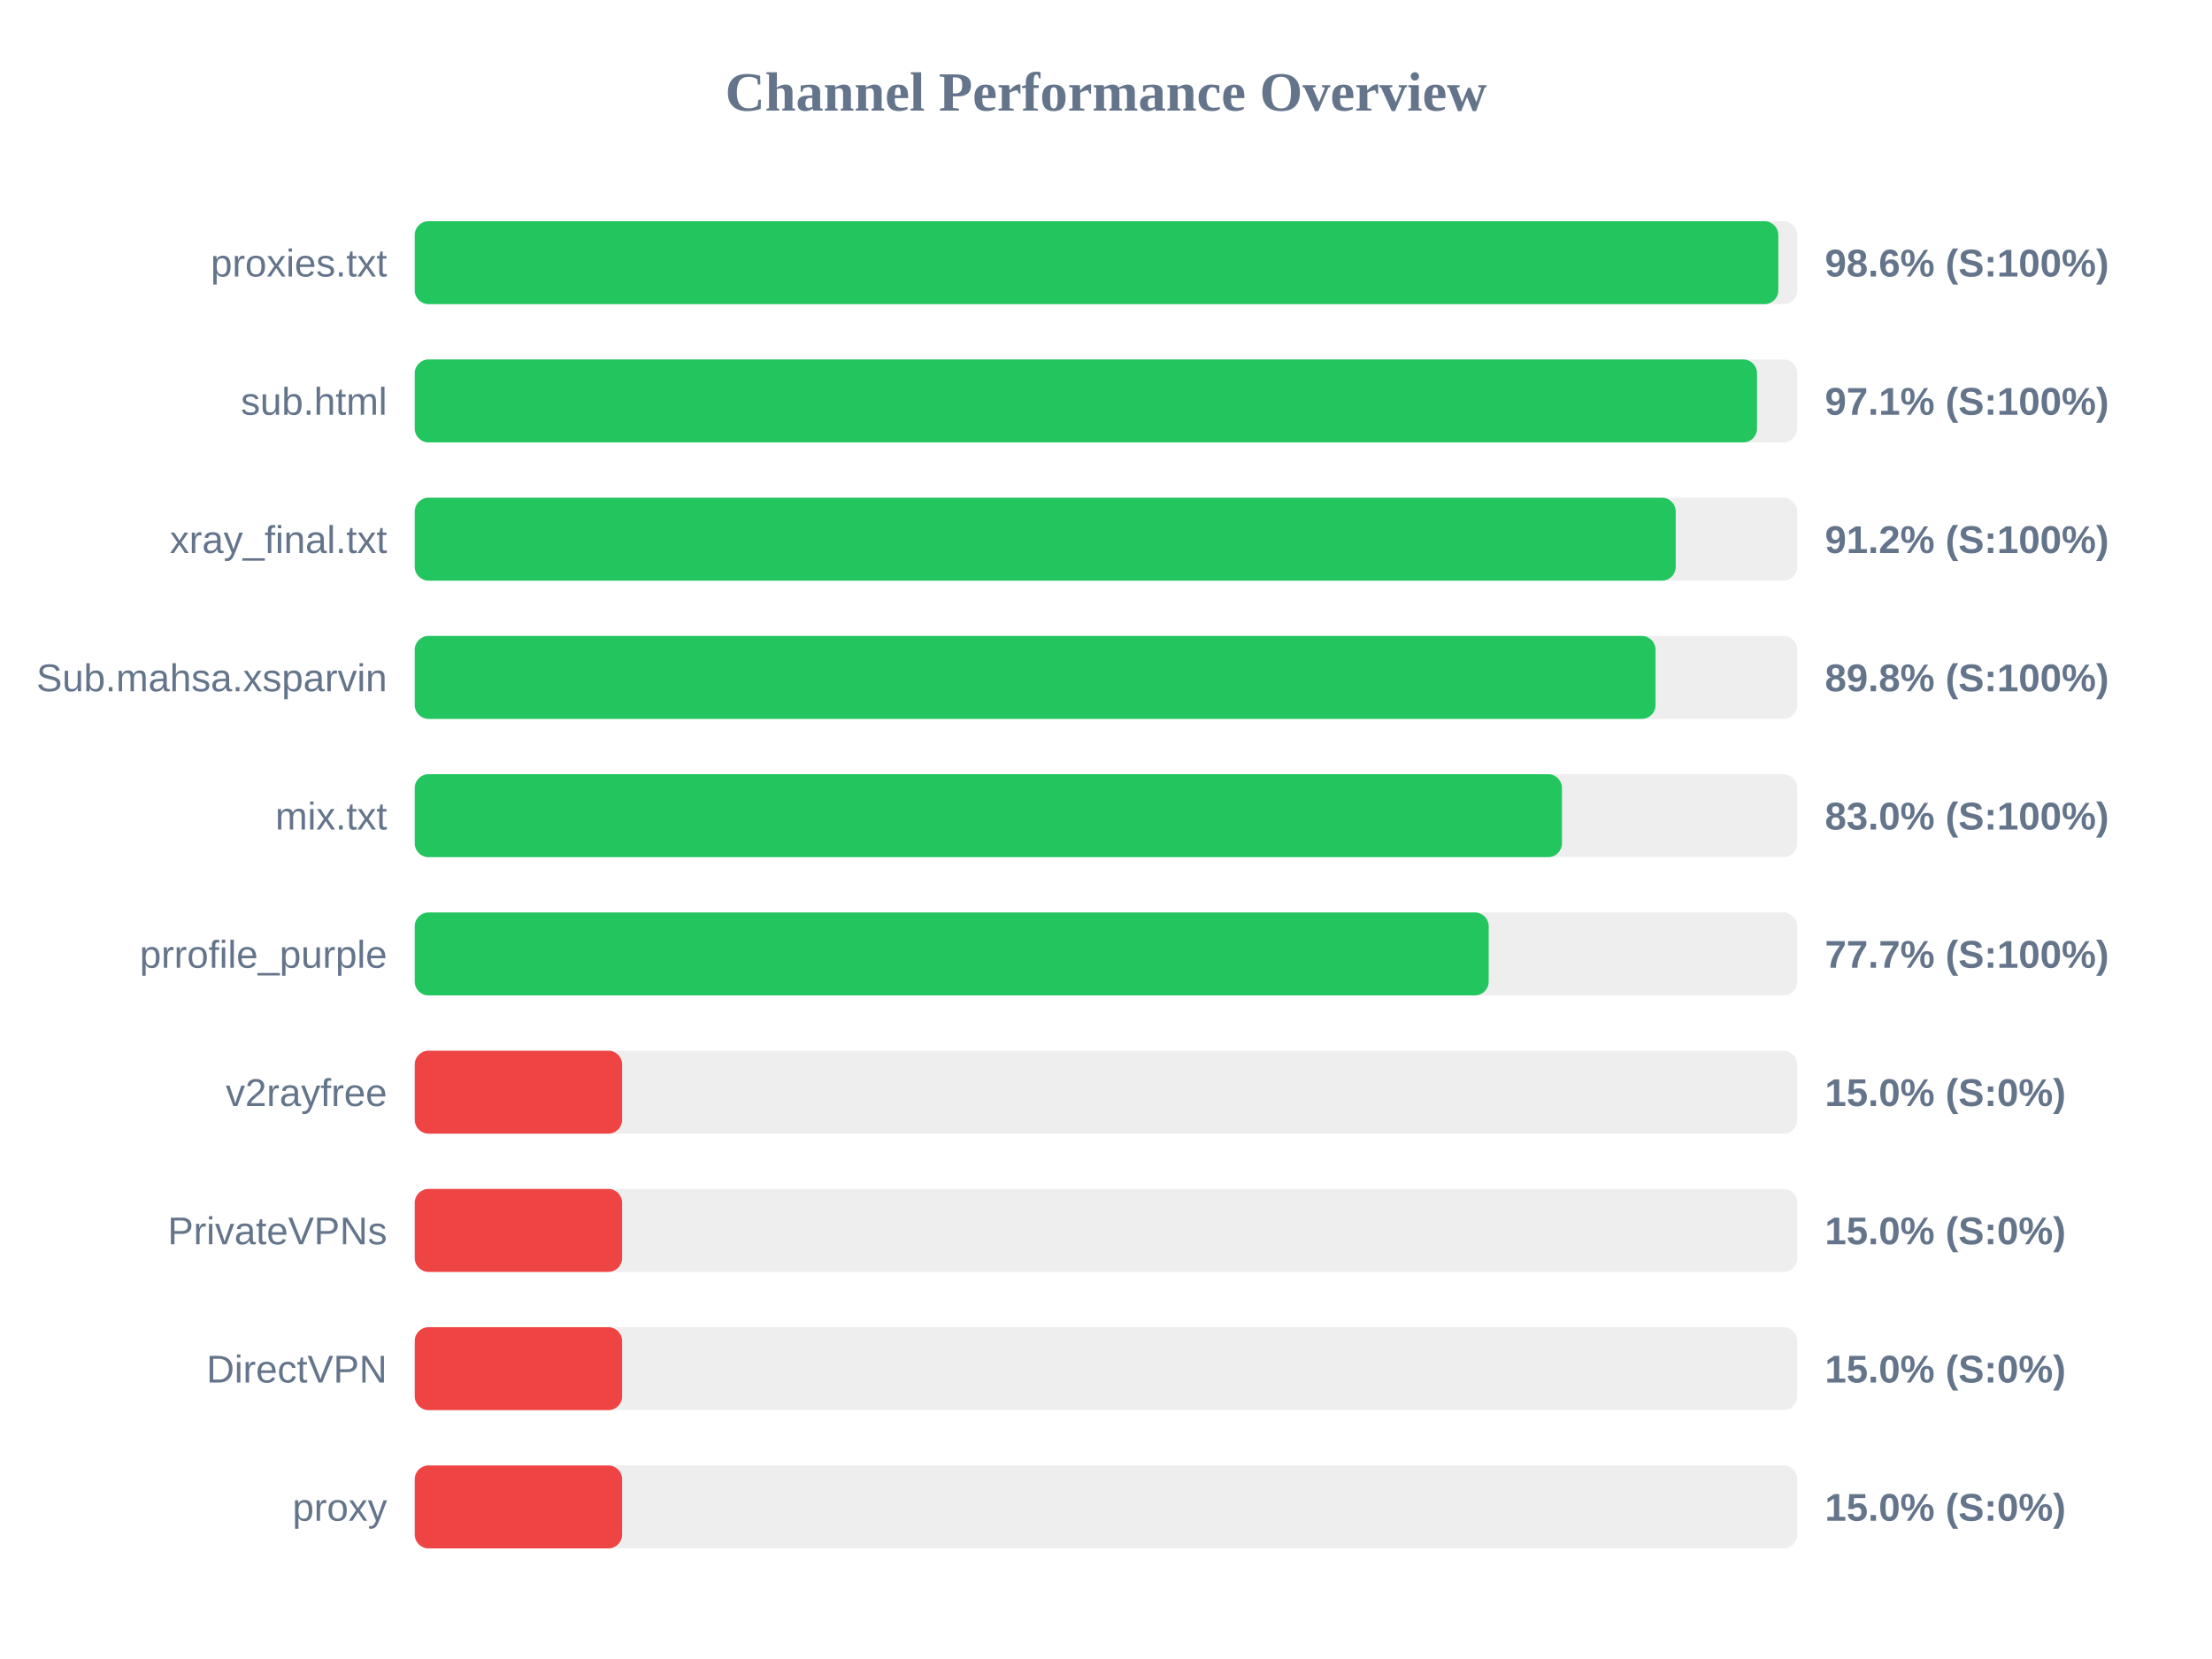
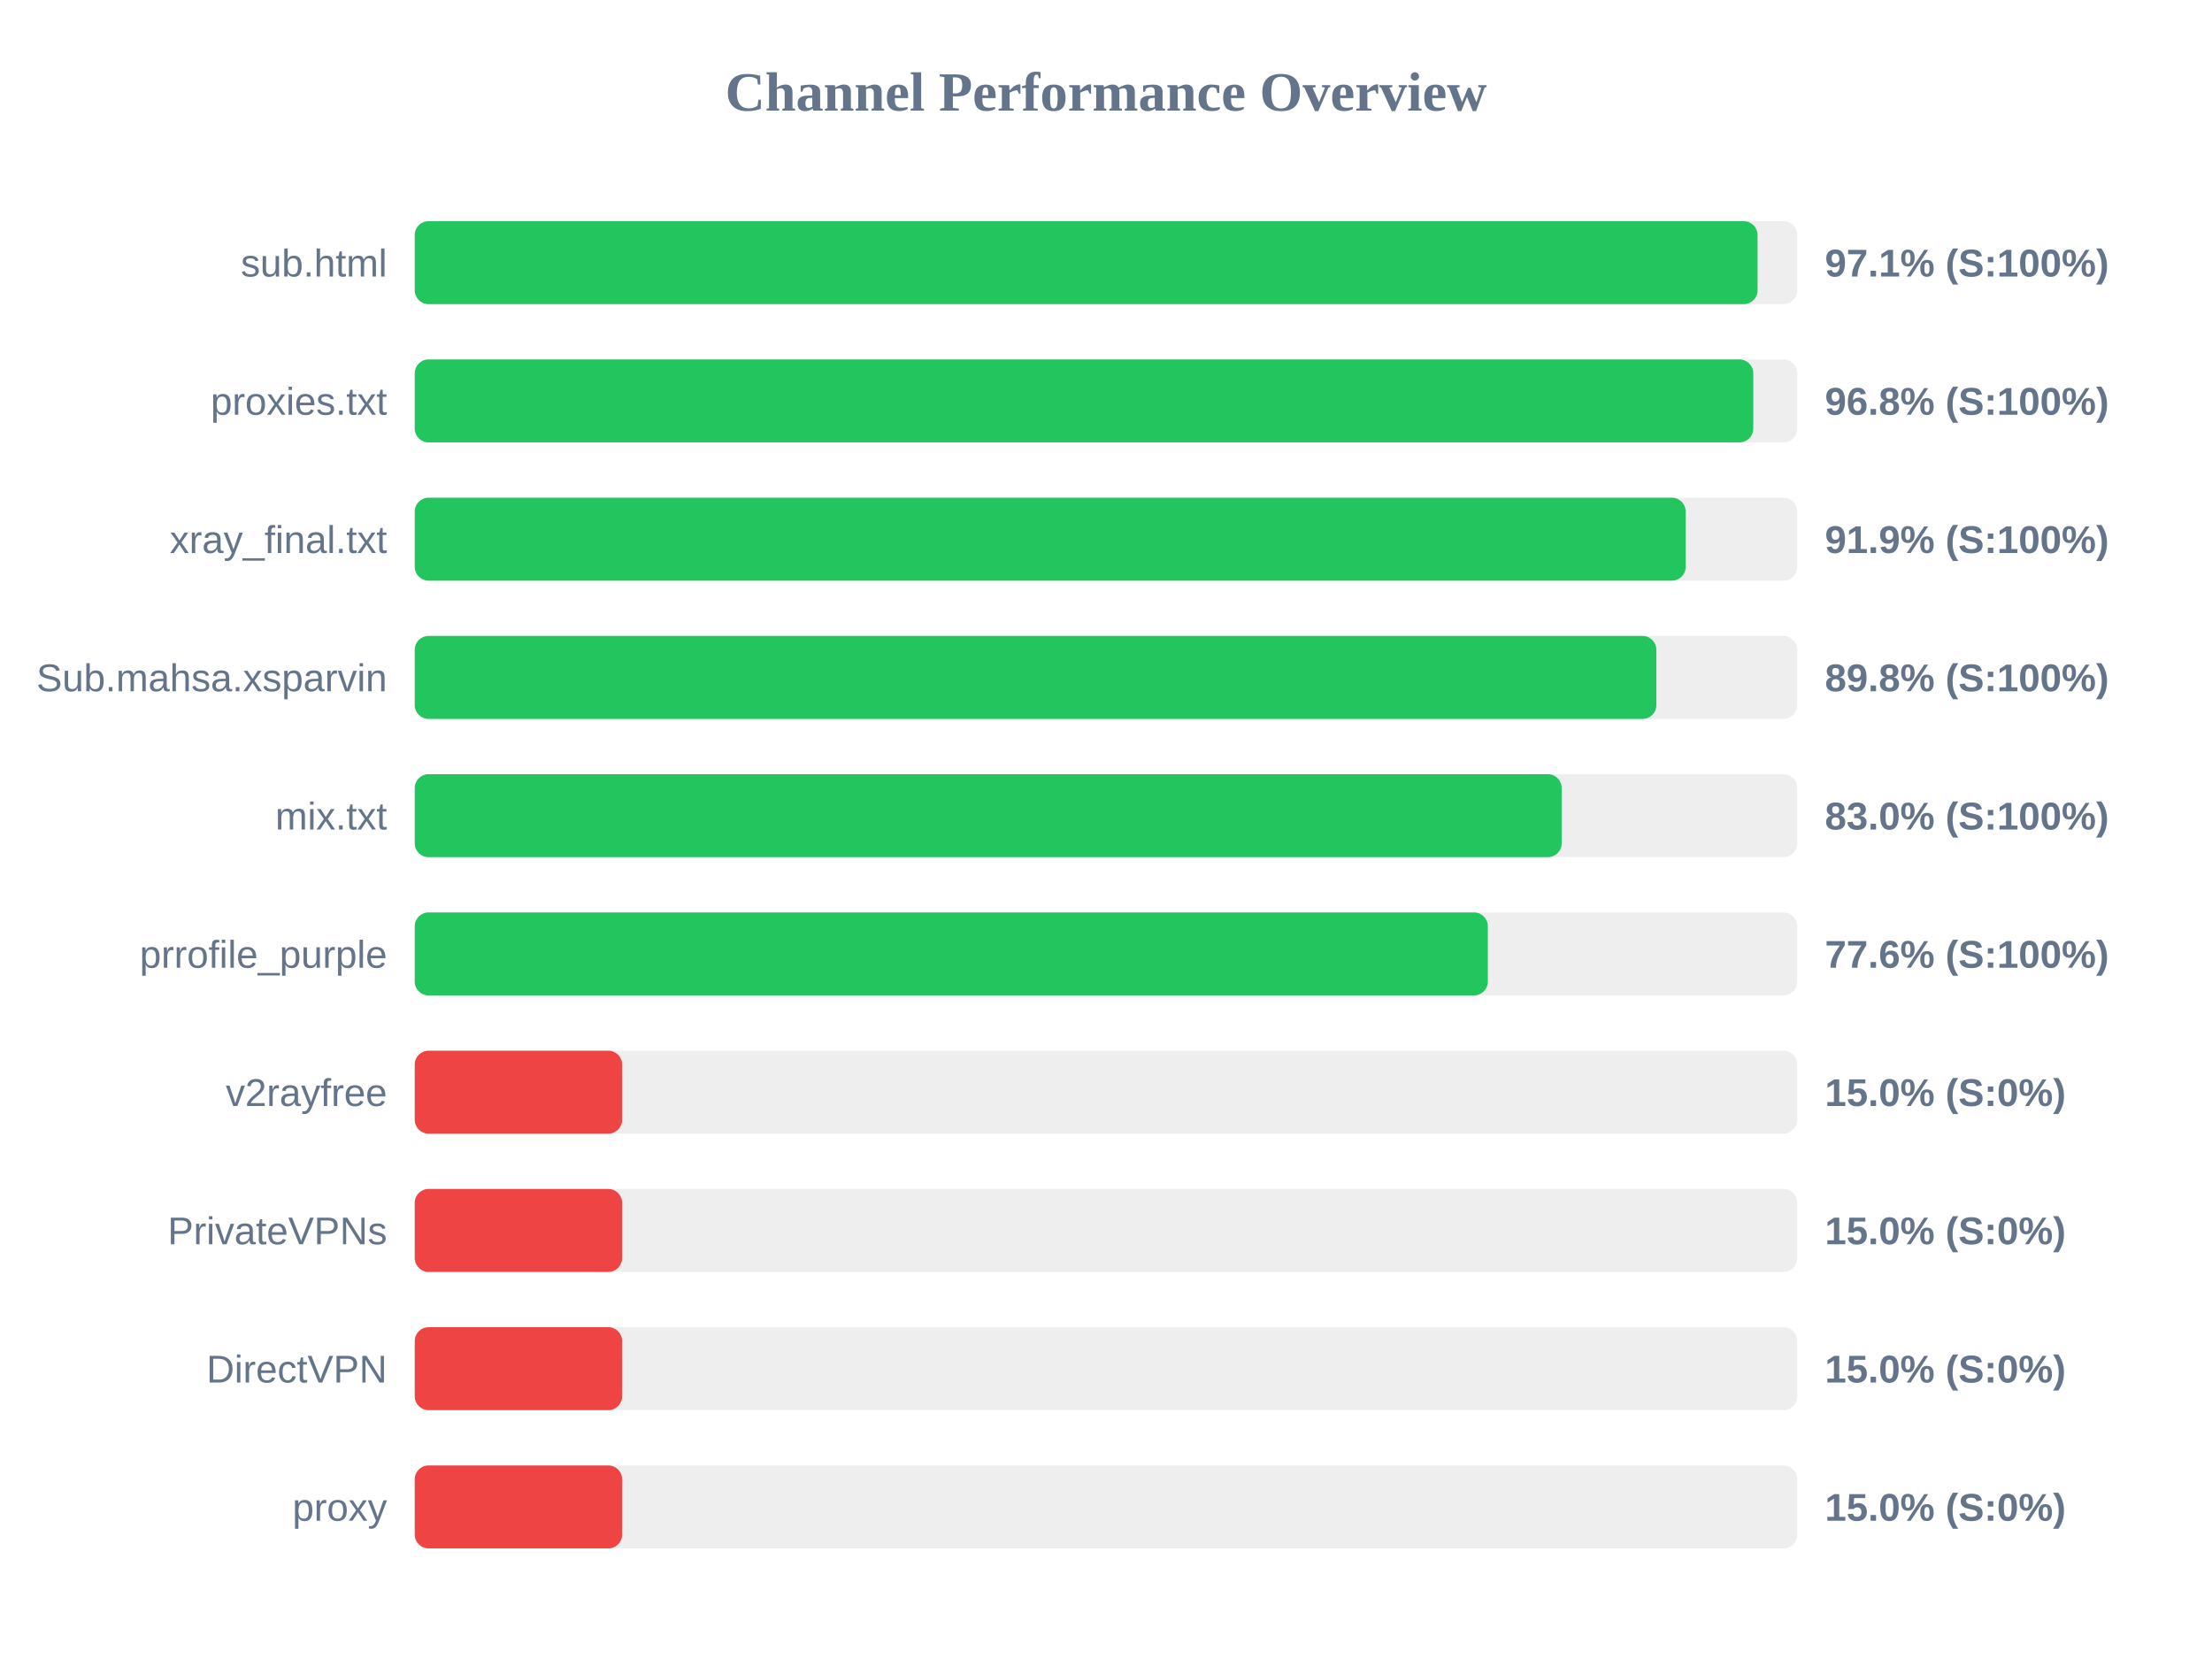
<svg xmlns="http://www.w3.org/2000/svg" width="800" height="600" version="1.1">
  <style>
        .row { font: 14px Arial; fill: #64748b; }
        .score { font: bold 14px Arial; fill: #64748b; }
    </style>
  <text x="400" y="40" text-anchor="middle" font-size="20px" font-weight="bold" fill="#64748b">Channel Performance Overview</text>
  <rect x="150" y="80" width="500" height="30" fill="#eee" rx="5" />
-   <rect x="150" y="80" width="493.15" height="30" fill="#22c55e" rx="5" />
-   <text x="140" y="100" text-anchor="end" class="row">proxies.txt</text>
-   <text x="660" y="100" text-anchor="start" class="score">98.6% (S:100%)</text>
+   <rect x="150" y="80" width="485.65" height="30" fill="#22c55e" rx="5" />
+   <text x="140" y="100" text-anchor="end" class="row">sub.html</text>
+   <text x="660" y="100" text-anchor="start" class="score">97.1% (S:100%)</text>
  <rect x="150" y="130" width="500" height="30" fill="#eee" rx="5" />
-   <rect x="150" y="130" width="485.45" height="30" fill="#22c55e" rx="5" />
-   <text x="140" y="150" text-anchor="end" class="row">sub.html</text>
-   <text x="660" y="150" text-anchor="start" class="score">97.1% (S:100%)</text>
+   <rect x="150" y="130" width="484.1" height="30" fill="#22c55e" rx="5" />
+   <text x="140" y="150" text-anchor="end" class="row">proxies.txt</text>
+   <text x="660" y="150" text-anchor="start" class="score">96.8% (S:100%)</text>
  <rect x="150" y="180" width="500" height="30" fill="#eee" rx="5" />
-   <rect x="150" y="180" width="456.05" height="30" fill="#22c55e" rx="5" />
+   <rect x="150" y="180" width="459.65" height="30" fill="#22c55e" rx="5" />
  <text x="140" y="200" text-anchor="end" class="row">xray_final.txt</text>
-   <text x="660" y="200" text-anchor="start" class="score">91.2% (S:100%)</text>
+   <text x="660" y="200" text-anchor="start" class="score">91.9% (S:100%)</text>
  <rect x="150" y="230" width="500" height="30" fill="#eee" rx="5" />
-   <rect x="150" y="230" width="448.75" height="30" fill="#22c55e" rx="5" />
+   <rect x="150" y="230" width="449.05" height="30" fill="#22c55e" rx="5" />
  <text x="140" y="250" text-anchor="end" class="row">Sub.mahsa.xsparvin</text>
  <text x="660" y="250" text-anchor="start" class="score">89.8% (S:100%)</text>
  <rect x="150" y="280" width="500" height="30" fill="#eee" rx="5" />
-   <rect x="150" y="280" width="414.9" height="30" fill="#22c55e" rx="5" />
+   <rect x="150" y="280" width="414.8" height="30" fill="#22c55e" rx="5" />
  <text x="140" y="300" text-anchor="end" class="row">mix.txt</text>
  <text x="660" y="300" text-anchor="start" class="score">83.0% (S:100%)</text>
  <rect x="150" y="330" width="500" height="30" fill="#eee" rx="5" />
-   <rect x="150" y="330" width="388.4" height="30" fill="#22c55e" rx="5" />
+   <rect x="150" y="330" width="388.1" height="30" fill="#22c55e" rx="5" />
  <text x="140" y="350" text-anchor="end" class="row">prrofile_purple</text>
-   <text x="660" y="350" text-anchor="start" class="score">77.7% (S:100%)</text>
+   <text x="660" y="350" text-anchor="start" class="score">77.6% (S:100%)</text>
  <rect x="150" y="380" width="500" height="30" fill="#eee" rx="5" />
  <rect x="150" y="380" width="75.0" height="30" fill="#ef4444" rx="5" />
  <text x="140" y="400" text-anchor="end" class="row">v2rayfree</text>
  <text x="660" y="400" text-anchor="start" class="score">15.0% (S:0%)</text>
  <rect x="150" y="430" width="500" height="30" fill="#eee" rx="5" />
  <rect x="150" y="430" width="75.0" height="30" fill="#ef4444" rx="5" />
  <text x="140" y="450" text-anchor="end" class="row">PrivateVPNs</text>
  <text x="660" y="450" text-anchor="start" class="score">15.0% (S:0%)</text>
  <rect x="150" y="480" width="500" height="30" fill="#eee" rx="5" />
  <rect x="150" y="480" width="75.0" height="30" fill="#ef4444" rx="5" />
  <text x="140" y="500" text-anchor="end" class="row">DirectVPN</text>
  <text x="660" y="500" text-anchor="start" class="score">15.0% (S:0%)</text>
  <rect x="150" y="530" width="500" height="30" fill="#eee" rx="5" />
  <rect x="150" y="530" width="75.0" height="30" fill="#ef4444" rx="5" />
  <text x="140" y="550" text-anchor="end" class="row">proxy</text>
  <text x="660" y="550" text-anchor="start" class="score">15.0% (S:0%)</text>
</svg>
